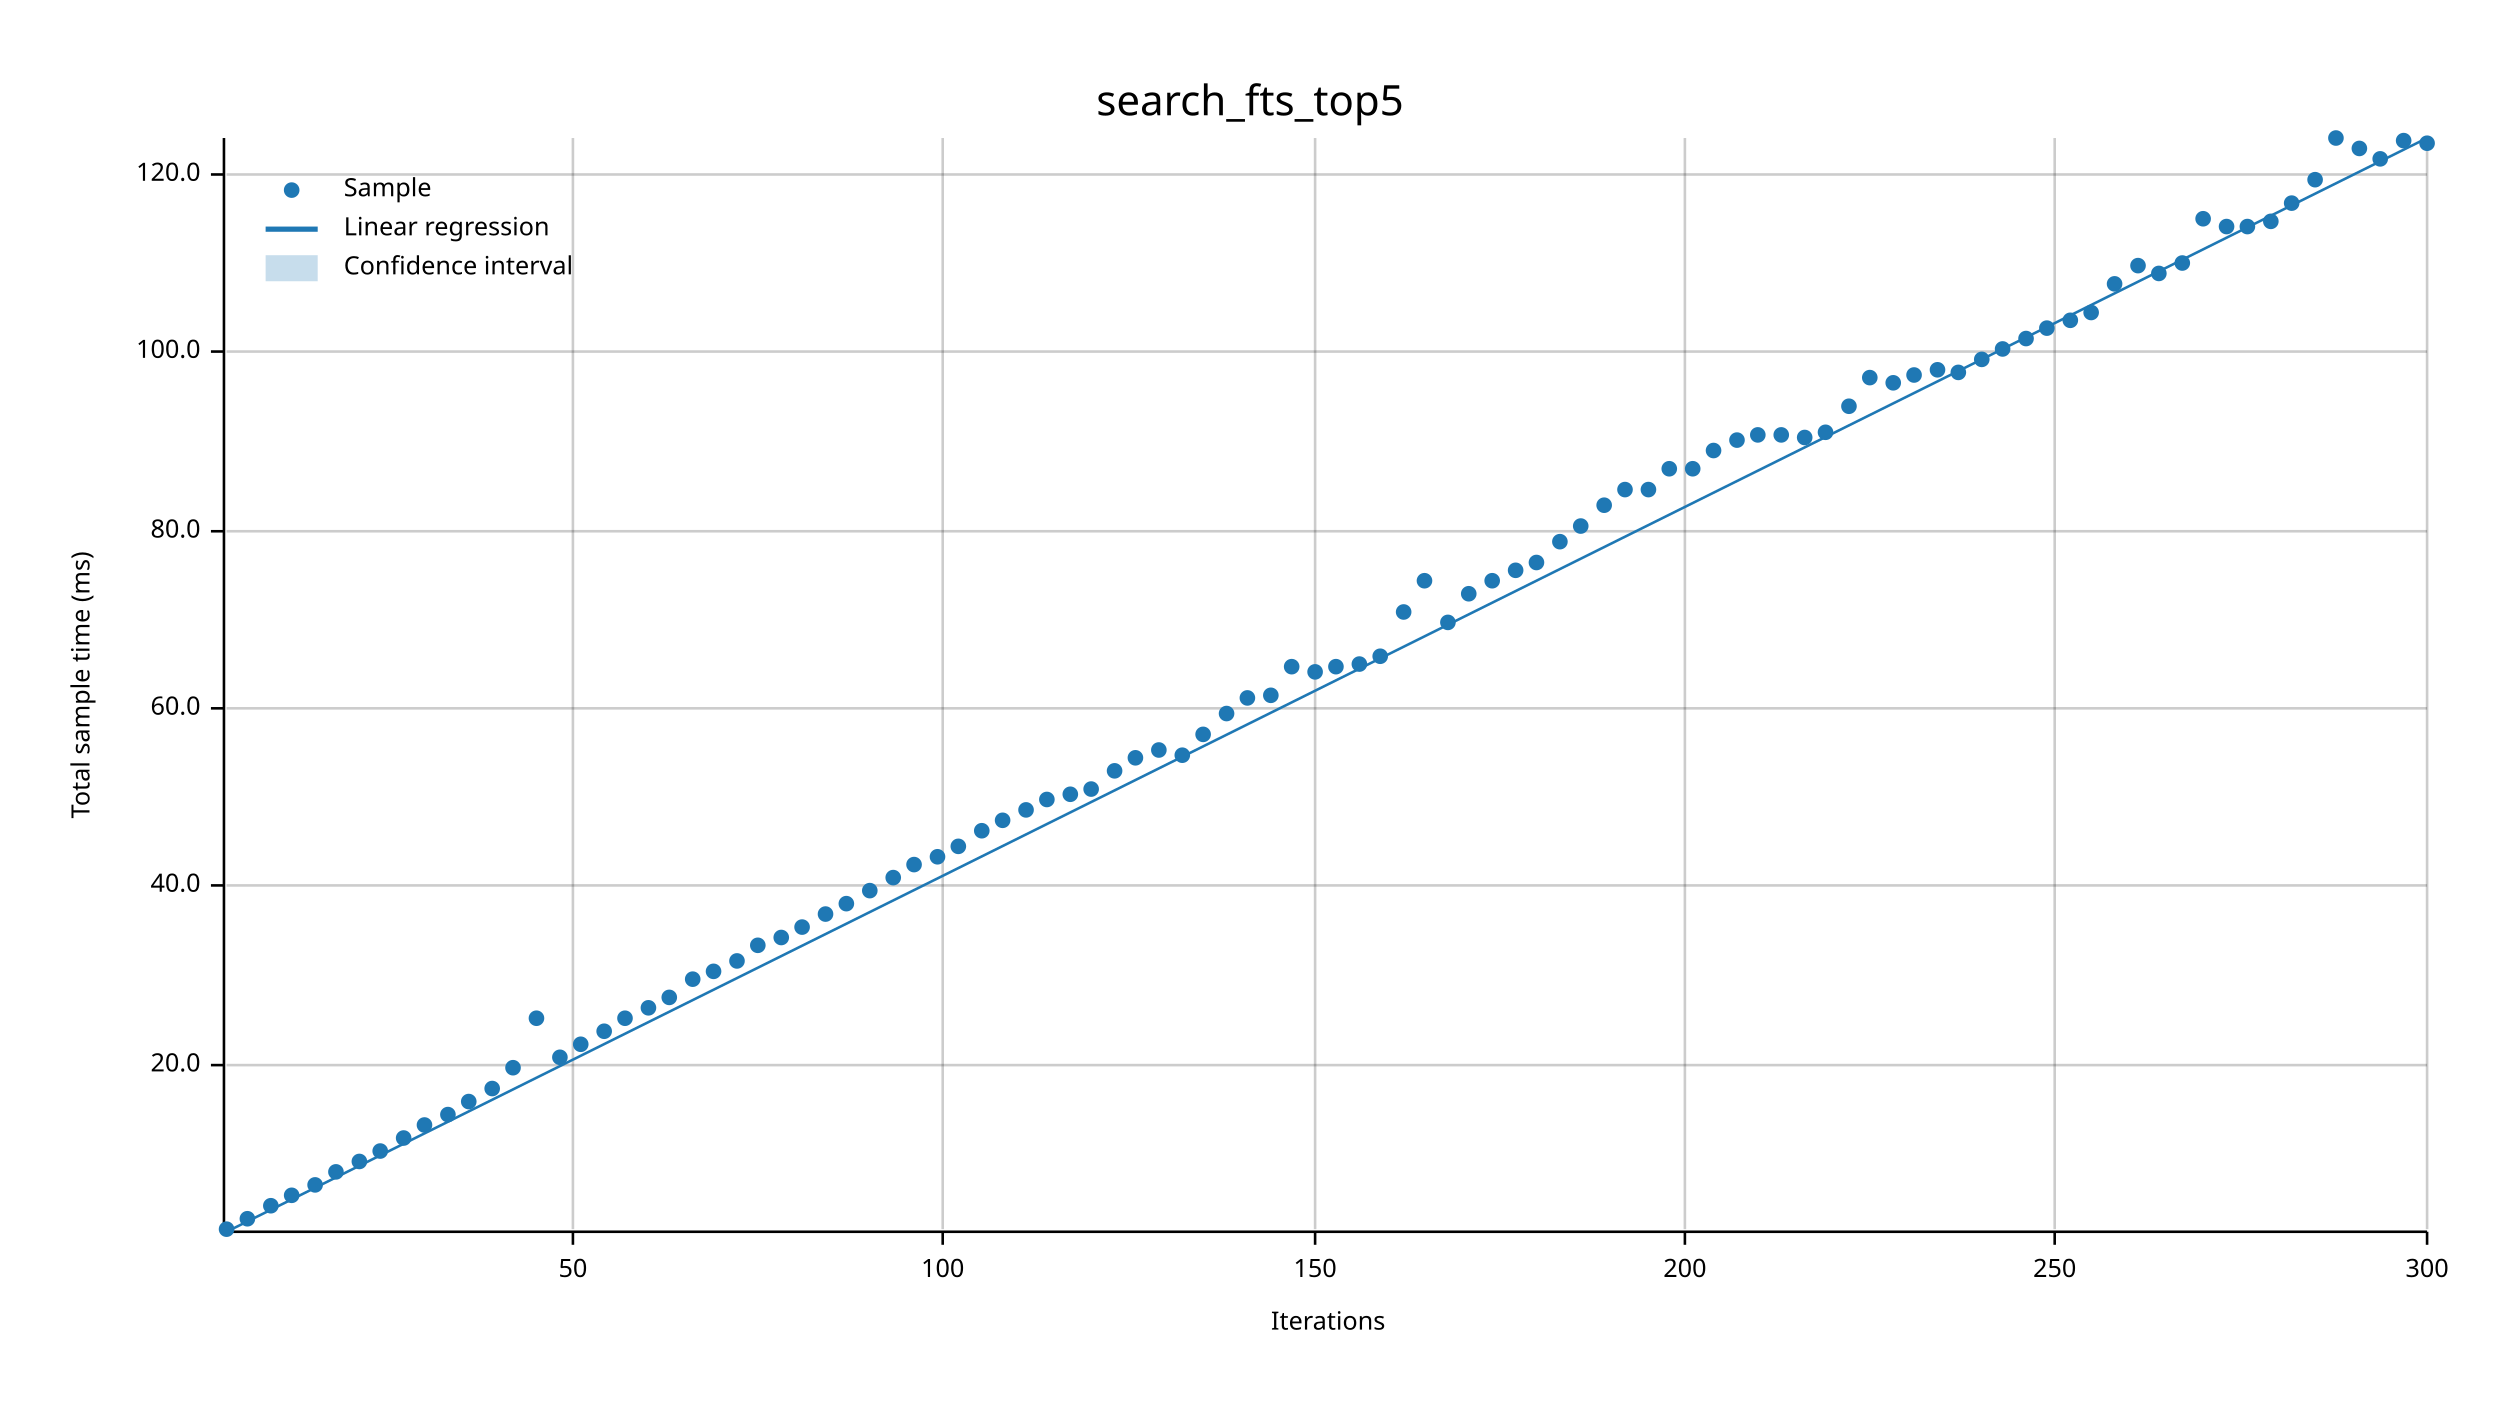
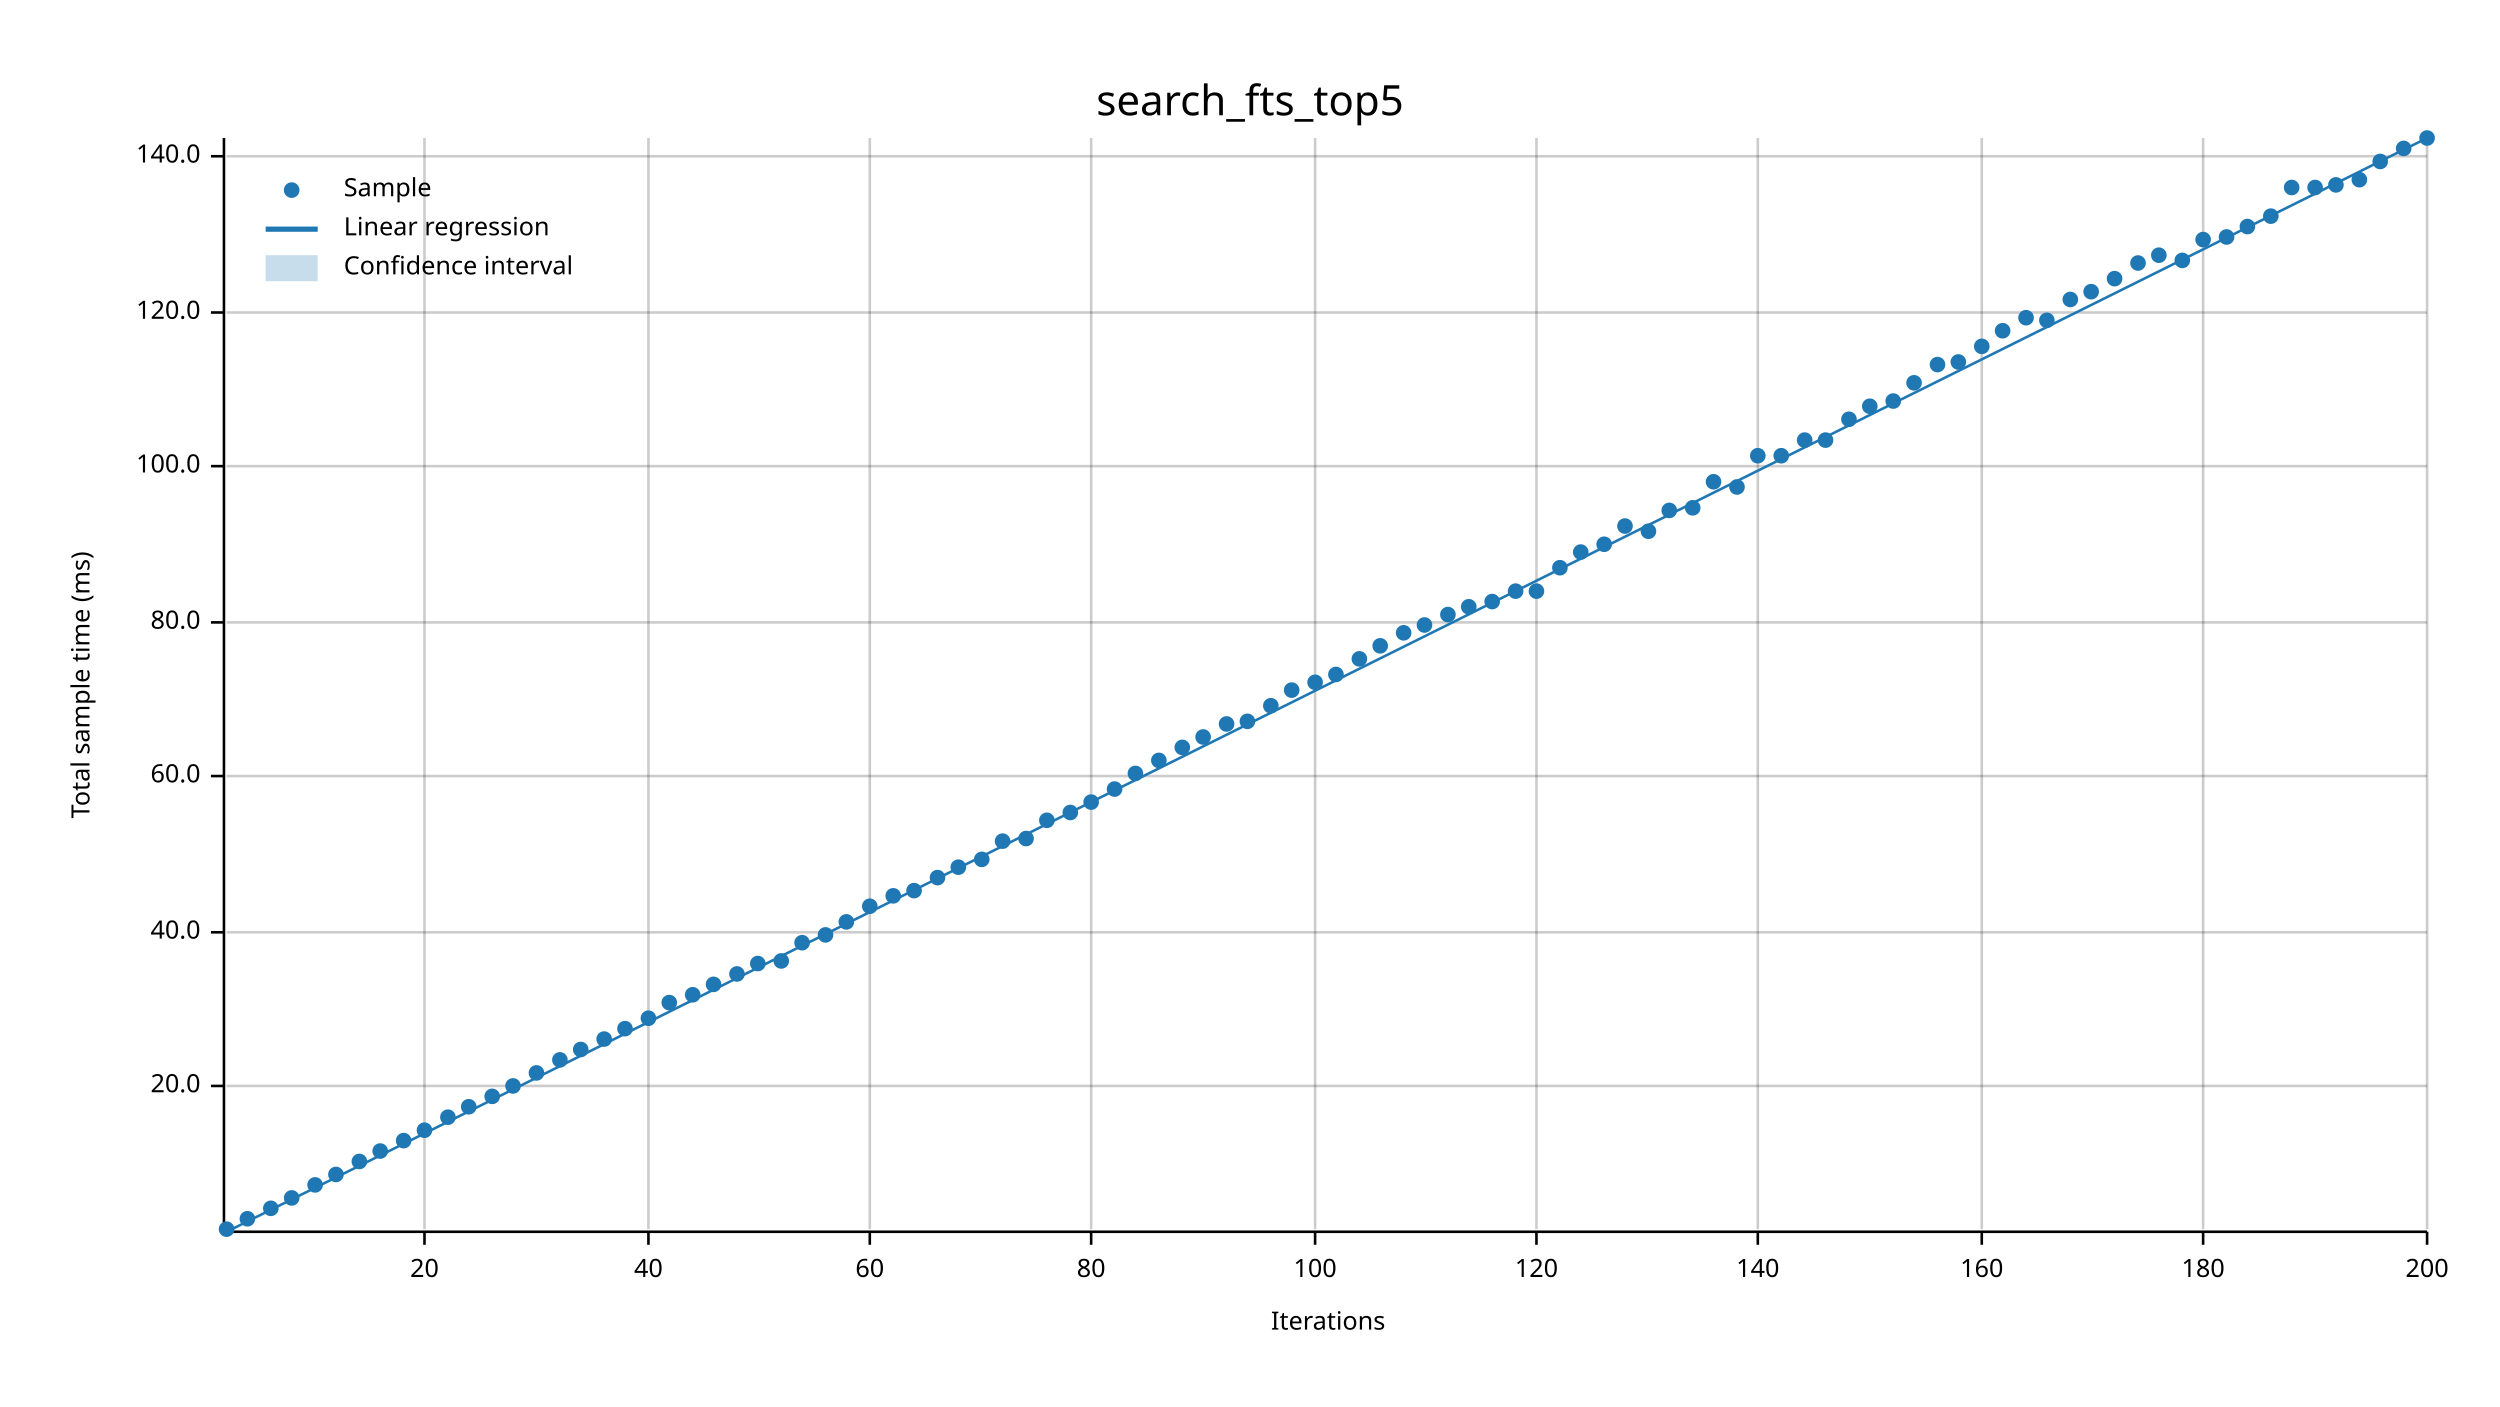
<svg xmlns="http://www.w3.org/2000/svg" width="960" height="540" viewBox="0 0 960 540">
  <text x="480" y="32" dy="0.76em" text-anchor="middle" font-family="sans-serif" font-size="16.129" opacity="1" fill="#000000">
search_fts_top5
</text>
  <text x="27" y="263" dy="0.76em" text-anchor="middle" font-family="sans-serif" font-size="9.677" opacity="1" fill="#000000" transform="rotate(270, 27, 263)">
Total sample time (ms)
</text>
  <text x="510" y="513" dy="-0.5ex" text-anchor="middle" font-family="sans-serif" font-size="9.677" opacity="1" fill="#000000">
Iterations
</text>
-   <line opacity="0.2" stroke="#000000" stroke-width="1" x1="220" y1="472" x2="220" y2="53" />
-   <line opacity="0.2" stroke="#000000" stroke-width="1" x1="362" y1="472" x2="362" y2="53" />
+   <line opacity="0.2" stroke="#000000" stroke-width="1" x1="163" y1="472" x2="163" y2="53" />
+   <line opacity="0.2" stroke="#000000" stroke-width="1" x1="249" y1="472" x2="249" y2="53" />
+   <line opacity="0.2" stroke="#000000" stroke-width="1" x1="334" y1="472" x2="334" y2="53" />
+   <line opacity="0.2" stroke="#000000" stroke-width="1" x1="419" y1="472" x2="419" y2="53" />
  <line opacity="0.2" stroke="#000000" stroke-width="1" x1="505" y1="472" x2="505" y2="53" />
-   <line opacity="0.2" stroke="#000000" stroke-width="1" x1="647" y1="472" x2="647" y2="53" />
-   <line opacity="0.2" stroke="#000000" stroke-width="1" x1="789" y1="472" x2="789" y2="53" />
+   <line opacity="0.2" stroke="#000000" stroke-width="1" x1="590" y1="472" x2="590" y2="53" />
+   <line opacity="0.2" stroke="#000000" stroke-width="1" x1="675" y1="472" x2="675" y2="53" />
+   <line opacity="0.2" stroke="#000000" stroke-width="1" x1="761" y1="472" x2="761" y2="53" />
+   <line opacity="0.2" stroke="#000000" stroke-width="1" x1="846" y1="472" x2="846" y2="53" />
  <line opacity="0.2" stroke="#000000" stroke-width="1" x1="932" y1="472" x2="932" y2="53" />
-   <line opacity="0.2" stroke="#000000" stroke-width="1" x1="87" y1="409" x2="932" y2="409" />
-   <line opacity="0.2" stroke="#000000" stroke-width="1" x1="87" y1="340" x2="932" y2="340" />
-   <line opacity="0.2" stroke="#000000" stroke-width="1" x1="87" y1="272" x2="932" y2="272" />
-   <line opacity="0.2" stroke="#000000" stroke-width="1" x1="87" y1="204" x2="932" y2="204" />
-   <line opacity="0.2" stroke="#000000" stroke-width="1" x1="87" y1="135" x2="932" y2="135" />
-   <line opacity="0.2" stroke="#000000" stroke-width="1" x1="87" y1="67" x2="932" y2="67" />
+   <line opacity="0.2" stroke="#000000" stroke-width="1" x1="87" y1="417" x2="932" y2="417" />
+   <line opacity="0.2" stroke="#000000" stroke-width="1" x1="87" y1="358" x2="932" y2="358" />
+   <line opacity="0.2" stroke="#000000" stroke-width="1" x1="87" y1="298" x2="932" y2="298" />
+   <line opacity="0.2" stroke="#000000" stroke-width="1" x1="87" y1="239" x2="932" y2="239" />
+   <line opacity="0.2" stroke="#000000" stroke-width="1" x1="87" y1="179" x2="932" y2="179" />
+   <line opacity="0.2" stroke="#000000" stroke-width="1" x1="87" y1="120" x2="932" y2="120" />
+   <line opacity="0.2" stroke="#000000" stroke-width="1" x1="87" y1="60" x2="932" y2="60" />
  <polyline fill="none" opacity="1" stroke="#000000" stroke-width="1" points="86,53 86,472 " />
-   <text x="77" y="409" dy="0.5ex" text-anchor="end" font-family="sans-serif" font-size="9.677" opacity="1" fill="#000000">
+   <text x="77" y="417" dy="0.5ex" text-anchor="end" font-family="sans-serif" font-size="9.677" opacity="1" fill="#000000">
20.0
</text>
-   <polyline fill="none" opacity="1" stroke="#000000" stroke-width="1" points="81,409 86,409 " />
-   <text x="77" y="340" dy="0.5ex" text-anchor="end" font-family="sans-serif" font-size="9.677" opacity="1" fill="#000000">
+   <polyline fill="none" opacity="1" stroke="#000000" stroke-width="1" points="81,417 86,417 " />
+   <text x="77" y="358" dy="0.5ex" text-anchor="end" font-family="sans-serif" font-size="9.677" opacity="1" fill="#000000">
40.0
</text>
-   <polyline fill="none" opacity="1" stroke="#000000" stroke-width="1" points="81,340 86,340 " />
-   <text x="77" y="272" dy="0.5ex" text-anchor="end" font-family="sans-serif" font-size="9.677" opacity="1" fill="#000000">
+   <polyline fill="none" opacity="1" stroke="#000000" stroke-width="1" points="81,358 86,358 " />
+   <text x="77" y="298" dy="0.5ex" text-anchor="end" font-family="sans-serif" font-size="9.677" opacity="1" fill="#000000">
60.0
</text>
-   <polyline fill="none" opacity="1" stroke="#000000" stroke-width="1" points="81,272 86,272 " />
-   <text x="77" y="204" dy="0.5ex" text-anchor="end" font-family="sans-serif" font-size="9.677" opacity="1" fill="#000000">
+   <polyline fill="none" opacity="1" stroke="#000000" stroke-width="1" points="81,298 86,298 " />
+   <text x="77" y="239" dy="0.5ex" text-anchor="end" font-family="sans-serif" font-size="9.677" opacity="1" fill="#000000">
80.0
</text>
-   <polyline fill="none" opacity="1" stroke="#000000" stroke-width="1" points="81,204 86,204 " />
-   <text x="77" y="135" dy="0.5ex" text-anchor="end" font-family="sans-serif" font-size="9.677" opacity="1" fill="#000000">
+   <polyline fill="none" opacity="1" stroke="#000000" stroke-width="1" points="81,239 86,239 " />
+   <text x="77" y="179" dy="0.5ex" text-anchor="end" font-family="sans-serif" font-size="9.677" opacity="1" fill="#000000">
100.0
</text>
-   <polyline fill="none" opacity="1" stroke="#000000" stroke-width="1" points="81,135 86,135 " />
-   <text x="77" y="67" dy="0.5ex" text-anchor="end" font-family="sans-serif" font-size="9.677" opacity="1" fill="#000000">
+   <polyline fill="none" opacity="1" stroke="#000000" stroke-width="1" points="81,179 86,179 " />
+   <text x="77" y="120" dy="0.5ex" text-anchor="end" font-family="sans-serif" font-size="9.677" opacity="1" fill="#000000">
120.0
</text>
-   <polyline fill="none" opacity="1" stroke="#000000" stroke-width="1" points="81,67 86,67 " />
+   <polyline fill="none" opacity="1" stroke="#000000" stroke-width="1" points="81,120 86,120 " />
+   <text x="77" y="60" dy="0.5ex" text-anchor="end" font-family="sans-serif" font-size="9.677" opacity="1" fill="#000000">
+ 140.0
+ </text>
+   <polyline fill="none" opacity="1" stroke="#000000" stroke-width="1" points="81,60 86,60 " />
  <polyline fill="none" opacity="1" stroke="#000000" stroke-width="1" points="87,473 932,473 " />
-   <text x="220" y="483" dy="0.76em" text-anchor="middle" font-family="sans-serif" font-size="9.677" opacity="1" fill="#000000">
- 50
- </text>
-   <polyline fill="none" opacity="1" stroke="#000000" stroke-width="1" points="220,473 220,478 " />
-   <text x="362" y="483" dy="0.76em" text-anchor="middle" font-family="sans-serif" font-size="9.677" opacity="1" fill="#000000">
+   <text x="163" y="483" dy="0.76em" text-anchor="middle" font-family="sans-serif" font-size="9.677" opacity="1" fill="#000000">
+ 20
+ </text>
+   <polyline fill="none" opacity="1" stroke="#000000" stroke-width="1" points="163,473 163,478 " />
+   <text x="249" y="483" dy="0.76em" text-anchor="middle" font-family="sans-serif" font-size="9.677" opacity="1" fill="#000000">
+ 40
+ </text>
+   <polyline fill="none" opacity="1" stroke="#000000" stroke-width="1" points="249,473 249,478 " />
+   <text x="334" y="483" dy="0.76em" text-anchor="middle" font-family="sans-serif" font-size="9.677" opacity="1" fill="#000000">
+ 60
+ </text>
+   <polyline fill="none" opacity="1" stroke="#000000" stroke-width="1" points="334,473 334,478 " />
+   <text x="419" y="483" dy="0.76em" text-anchor="middle" font-family="sans-serif" font-size="9.677" opacity="1" fill="#000000">
+ 80
+ </text>
+   <polyline fill="none" opacity="1" stroke="#000000" stroke-width="1" points="419,473 419,478 " />
+   <text x="505" y="483" dy="0.76em" text-anchor="middle" font-family="sans-serif" font-size="9.677" opacity="1" fill="#000000">
100
</text>
-   <polyline fill="none" opacity="1" stroke="#000000" stroke-width="1" points="362,473 362,478 " />
-   <text x="505" y="483" dy="0.76em" text-anchor="middle" font-family="sans-serif" font-size="9.677" opacity="1" fill="#000000">
- 150
- </text>
  <polyline fill="none" opacity="1" stroke="#000000" stroke-width="1" points="505,473 505,478 " />
-   <text x="647" y="483" dy="0.76em" text-anchor="middle" font-family="sans-serif" font-size="9.677" opacity="1" fill="#000000">
+   <text x="590" y="483" dy="0.76em" text-anchor="middle" font-family="sans-serif" font-size="9.677" opacity="1" fill="#000000">
+ 120
+ </text>
+   <polyline fill="none" opacity="1" stroke="#000000" stroke-width="1" points="590,473 590,478 " />
+   <text x="675" y="483" dy="0.76em" text-anchor="middle" font-family="sans-serif" font-size="9.677" opacity="1" fill="#000000">
+ 140
+ </text>
+   <polyline fill="none" opacity="1" stroke="#000000" stroke-width="1" points="675,473 675,478 " />
+   <text x="761" y="483" dy="0.76em" text-anchor="middle" font-family="sans-serif" font-size="9.677" opacity="1" fill="#000000">
+ 160
+ </text>
+   <polyline fill="none" opacity="1" stroke="#000000" stroke-width="1" points="761,473 761,478 " />
+   <text x="846" y="483" dy="0.76em" text-anchor="middle" font-family="sans-serif" font-size="9.677" opacity="1" fill="#000000">
+ 180
+ </text>
+   <polyline fill="none" opacity="1" stroke="#000000" stroke-width="1" points="846,473 846,478 " />
+   <text x="932" y="483" dy="0.76em" text-anchor="middle" font-family="sans-serif" font-size="9.677" opacity="1" fill="#000000">
200
- </text>
-   <polyline fill="none" opacity="1" stroke="#000000" stroke-width="1" points="647,473 647,478 " />
-   <text x="789" y="483" dy="0.76em" text-anchor="middle" font-family="sans-serif" font-size="9.677" opacity="1" fill="#000000">
- 250
- </text>
-   <polyline fill="none" opacity="1" stroke="#000000" stroke-width="1" points="789,473 789,478 " />
-   <text x="932" y="483" dy="0.76em" text-anchor="middle" font-family="sans-serif" font-size="9.677" opacity="1" fill="#000000">
- 300
</text>
  <polyline fill="none" opacity="1" stroke="#000000" stroke-width="1" points="932,473 932,478 " />
  <circle cx="87" cy="472" r="3" opacity="1" fill="#1F78B4" stroke="none" stroke-width="1" />
  <circle cx="95" cy="468" r="3" opacity="1" fill="#1F78B4" stroke="none" stroke-width="1" />
-   <circle cx="104" cy="463" r="3" opacity="1" fill="#1F78B4" stroke="none" stroke-width="1" />
-   <circle cx="112" cy="459" r="3" opacity="1" fill="#1F78B4" stroke="none" stroke-width="1" />
+   <circle cx="104" cy="464" r="3" opacity="1" fill="#1F78B4" stroke="none" stroke-width="1" />
+   <circle cx="112" cy="460" r="3" opacity="1" fill="#1F78B4" stroke="none" stroke-width="1" />
  <circle cx="121" cy="455" r="3" opacity="1" fill="#1F78B4" stroke="none" stroke-width="1" />
-   <circle cx="129" cy="450" r="3" opacity="1" fill="#1F78B4" stroke="none" stroke-width="1" />
+   <circle cx="129" cy="451" r="3" opacity="1" fill="#1F78B4" stroke="none" stroke-width="1" />
  <circle cx="138" cy="446" r="3" opacity="1" fill="#1F78B4" stroke="none" stroke-width="1" />
  <circle cx="146" cy="442" r="3" opacity="1" fill="#1F78B4" stroke="none" stroke-width="1" />
-   <circle cx="155" cy="437" r="3" opacity="1" fill="#1F78B4" stroke="none" stroke-width="1" />
-   <circle cx="163" cy="432" r="3" opacity="1" fill="#1F78B4" stroke="none" stroke-width="1" />
-   <circle cx="172" cy="428" r="3" opacity="1" fill="#1F78B4" stroke="none" stroke-width="1" />
-   <circle cx="180" cy="423" r="3" opacity="1" fill="#1F78B4" stroke="none" stroke-width="1" />
-   <circle cx="189" cy="418" r="3" opacity="1" fill="#1F78B4" stroke="none" stroke-width="1" />
-   <circle cx="197" cy="410" r="3" opacity="1" fill="#1F78B4" stroke="none" stroke-width="1" />
-   <circle cx="206" cy="391" r="3" opacity="1" fill="#1F78B4" stroke="none" stroke-width="1" />
-   <circle cx="215" cy="406" r="3" opacity="1" fill="#1F78B4" stroke="none" stroke-width="1" />
-   <circle cx="223" cy="401" r="3" opacity="1" fill="#1F78B4" stroke="none" stroke-width="1" />
-   <circle cx="232" cy="396" r="3" opacity="1" fill="#1F78B4" stroke="none" stroke-width="1" />
-   <circle cx="240" cy="391" r="3" opacity="1" fill="#1F78B4" stroke="none" stroke-width="1" />
-   <circle cx="249" cy="387" r="3" opacity="1" fill="#1F78B4" stroke="none" stroke-width="1" />
-   <circle cx="257" cy="383" r="3" opacity="1" fill="#1F78B4" stroke="none" stroke-width="1" />
-   <circle cx="266" cy="376" r="3" opacity="1" fill="#1F78B4" stroke="none" stroke-width="1" />
-   <circle cx="274" cy="373" r="3" opacity="1" fill="#1F78B4" stroke="none" stroke-width="1" />
-   <circle cx="283" cy="369" r="3" opacity="1" fill="#1F78B4" stroke="none" stroke-width="1" />
-   <circle cx="291" cy="363" r="3" opacity="1" fill="#1F78B4" stroke="none" stroke-width="1" />
-   <circle cx="300" cy="360" r="3" opacity="1" fill="#1F78B4" stroke="none" stroke-width="1" />
-   <circle cx="308" cy="356" r="3" opacity="1" fill="#1F78B4" stroke="none" stroke-width="1" />
-   <circle cx="317" cy="351" r="3" opacity="1" fill="#1F78B4" stroke="none" stroke-width="1" />
-   <circle cx="325" cy="347" r="3" opacity="1" fill="#1F78B4" stroke="none" stroke-width="1" />
-   <circle cx="334" cy="342" r="3" opacity="1" fill="#1F78B4" stroke="none" stroke-width="1" />
-   <circle cx="343" cy="337" r="3" opacity="1" fill="#1F78B4" stroke="none" stroke-width="1" />
-   <circle cx="351" cy="332" r="3" opacity="1" fill="#1F78B4" stroke="none" stroke-width="1" />
-   <circle cx="360" cy="329" r="3" opacity="1" fill="#1F78B4" stroke="none" stroke-width="1" />
-   <circle cx="368" cy="325" r="3" opacity="1" fill="#1F78B4" stroke="none" stroke-width="1" />
-   <circle cx="377" cy="319" r="3" opacity="1" fill="#1F78B4" stroke="none" stroke-width="1" />
-   <circle cx="385" cy="315" r="3" opacity="1" fill="#1F78B4" stroke="none" stroke-width="1" />
-   <circle cx="394" cy="311" r="3" opacity="1" fill="#1F78B4" stroke="none" stroke-width="1" />
-   <circle cx="402" cy="307" r="3" opacity="1" fill="#1F78B4" stroke="none" stroke-width="1" />
-   <circle cx="411" cy="305" r="3" opacity="1" fill="#1F78B4" stroke="none" stroke-width="1" />
-   <circle cx="419" cy="303" r="3" opacity="1" fill="#1F78B4" stroke="none" stroke-width="1" />
-   <circle cx="428" cy="296" r="3" opacity="1" fill="#1F78B4" stroke="none" stroke-width="1" />
-   <circle cx="436" cy="291" r="3" opacity="1" fill="#1F78B4" stroke="none" stroke-width="1" />
-   <circle cx="445" cy="288" r="3" opacity="1" fill="#1F78B4" stroke="none" stroke-width="1" />
-   <circle cx="454" cy="290" r="3" opacity="1" fill="#1F78B4" stroke="none" stroke-width="1" />
-   <circle cx="462" cy="282" r="3" opacity="1" fill="#1F78B4" stroke="none" stroke-width="1" />
-   <circle cx="471" cy="274" r="3" opacity="1" fill="#1F78B4" stroke="none" stroke-width="1" />
-   <circle cx="479" cy="268" r="3" opacity="1" fill="#1F78B4" stroke="none" stroke-width="1" />
-   <circle cx="488" cy="267" r="3" opacity="1" fill="#1F78B4" stroke="none" stroke-width="1" />
-   <circle cx="496" cy="256" r="3" opacity="1" fill="#1F78B4" stroke="none" stroke-width="1" />
-   <circle cx="505" cy="258" r="3" opacity="1" fill="#1F78B4" stroke="none" stroke-width="1" />
-   <circle cx="513" cy="256" r="3" opacity="1" fill="#1F78B4" stroke="none" stroke-width="1" />
-   <circle cx="522" cy="255" r="3" opacity="1" fill="#1F78B4" stroke="none" stroke-width="1" />
-   <circle cx="530" cy="252" r="3" opacity="1" fill="#1F78B4" stroke="none" stroke-width="1" />
-   <circle cx="539" cy="235" r="3" opacity="1" fill="#1F78B4" stroke="none" stroke-width="1" />
-   <circle cx="547" cy="223" r="3" opacity="1" fill="#1F78B4" stroke="none" stroke-width="1" />
-   <circle cx="556" cy="239" r="3" opacity="1" fill="#1F78B4" stroke="none" stroke-width="1" />
-   <circle cx="564" cy="228" r="3" opacity="1" fill="#1F78B4" stroke="none" stroke-width="1" />
-   <circle cx="573" cy="223" r="3" opacity="1" fill="#1F78B4" stroke="none" stroke-width="1" />
-   <circle cx="582" cy="219" r="3" opacity="1" fill="#1F78B4" stroke="none" stroke-width="1" />
-   <circle cx="590" cy="216" r="3" opacity="1" fill="#1F78B4" stroke="none" stroke-width="1" />
-   <circle cx="599" cy="208" r="3" opacity="1" fill="#1F78B4" stroke="none" stroke-width="1" />
-   <circle cx="607" cy="202" r="3" opacity="1" fill="#1F78B4" stroke="none" stroke-width="1" />
-   <circle cx="616" cy="194" r="3" opacity="1" fill="#1F78B4" stroke="none" stroke-width="1" />
-   <circle cx="624" cy="188" r="3" opacity="1" fill="#1F78B4" stroke="none" stroke-width="1" />
-   <circle cx="633" cy="188" r="3" opacity="1" fill="#1F78B4" stroke="none" stroke-width="1" />
-   <circle cx="641" cy="180" r="3" opacity="1" fill="#1F78B4" stroke="none" stroke-width="1" />
-   <circle cx="650" cy="180" r="3" opacity="1" fill="#1F78B4" stroke="none" stroke-width="1" />
-   <circle cx="658" cy="173" r="3" opacity="1" fill="#1F78B4" stroke="none" stroke-width="1" />
-   <circle cx="667" cy="169" r="3" opacity="1" fill="#1F78B4" stroke="none" stroke-width="1" />
-   <circle cx="675" cy="167" r="3" opacity="1" fill="#1F78B4" stroke="none" stroke-width="1" />
-   <circle cx="684" cy="167" r="3" opacity="1" fill="#1F78B4" stroke="none" stroke-width="1" />
-   <circle cx="693" cy="168" r="3" opacity="1" fill="#1F78B4" stroke="none" stroke-width="1" />
-   <circle cx="701" cy="166" r="3" opacity="1" fill="#1F78B4" stroke="none" stroke-width="1" />
-   <circle cx="710" cy="156" r="3" opacity="1" fill="#1F78B4" stroke="none" stroke-width="1" />
-   <circle cx="718" cy="145" r="3" opacity="1" fill="#1F78B4" stroke="none" stroke-width="1" />
-   <circle cx="727" cy="147" r="3" opacity="1" fill="#1F78B4" stroke="none" stroke-width="1" />
-   <circle cx="735" cy="144" r="3" opacity="1" fill="#1F78B4" stroke="none" stroke-width="1" />
-   <circle cx="744" cy="142" r="3" opacity="1" fill="#1F78B4" stroke="none" stroke-width="1" />
-   <circle cx="752" cy="143" r="3" opacity="1" fill="#1F78B4" stroke="none" stroke-width="1" />
-   <circle cx="761" cy="138" r="3" opacity="1" fill="#1F78B4" stroke="none" stroke-width="1" />
-   <circle cx="769" cy="134" r="3" opacity="1" fill="#1F78B4" stroke="none" stroke-width="1" />
-   <circle cx="778" cy="130" r="3" opacity="1" fill="#1F78B4" stroke="none" stroke-width="1" />
-   <circle cx="786" cy="126" r="3" opacity="1" fill="#1F78B4" stroke="none" stroke-width="1" />
-   <circle cx="795" cy="123" r="3" opacity="1" fill="#1F78B4" stroke="none" stroke-width="1" />
-   <circle cx="803" cy="120" r="3" opacity="1" fill="#1F78B4" stroke="none" stroke-width="1" />
-   <circle cx="812" cy="109" r="3" opacity="1" fill="#1F78B4" stroke="none" stroke-width="1" />
-   <circle cx="821" cy="102" r="3" opacity="1" fill="#1F78B4" stroke="none" stroke-width="1" />
-   <circle cx="829" cy="105" r="3" opacity="1" fill="#1F78B4" stroke="none" stroke-width="1" />
-   <circle cx="838" cy="101" r="3" opacity="1" fill="#1F78B4" stroke="none" stroke-width="1" />
-   <circle cx="846" cy="84" r="3" opacity="1" fill="#1F78B4" stroke="none" stroke-width="1" />
-   <circle cx="855" cy="87" r="3" opacity="1" fill="#1F78B4" stroke="none" stroke-width="1" />
+   <circle cx="155" cy="438" r="3" opacity="1" fill="#1F78B4" stroke="none" stroke-width="1" />
+   <circle cx="163" cy="434" r="3" opacity="1" fill="#1F78B4" stroke="none" stroke-width="1" />
+   <circle cx="172" cy="429" r="3" opacity="1" fill="#1F78B4" stroke="none" stroke-width="1" />
+   <circle cx="180" cy="425" r="3" opacity="1" fill="#1F78B4" stroke="none" stroke-width="1" />
+   <circle cx="189" cy="421" r="3" opacity="1" fill="#1F78B4" stroke="none" stroke-width="1" />
+   <circle cx="197" cy="417" r="3" opacity="1" fill="#1F78B4" stroke="none" stroke-width="1" />
+   <circle cx="206" cy="412" r="3" opacity="1" fill="#1F78B4" stroke="none" stroke-width="1" />
+   <circle cx="215" cy="407" r="3" opacity="1" fill="#1F78B4" stroke="none" stroke-width="1" />
+   <circle cx="223" cy="403" r="3" opacity="1" fill="#1F78B4" stroke="none" stroke-width="1" />
+   <circle cx="232" cy="399" r="3" opacity="1" fill="#1F78B4" stroke="none" stroke-width="1" />
+   <circle cx="240" cy="395" r="3" opacity="1" fill="#1F78B4" stroke="none" stroke-width="1" />
+   <circle cx="249" cy="391" r="3" opacity="1" fill="#1F78B4" stroke="none" stroke-width="1" />
+   <circle cx="257" cy="385" r="3" opacity="1" fill="#1F78B4" stroke="none" stroke-width="1" />
+   <circle cx="266" cy="382" r="3" opacity="1" fill="#1F78B4" stroke="none" stroke-width="1" />
+   <circle cx="274" cy="378" r="3" opacity="1" fill="#1F78B4" stroke="none" stroke-width="1" />
+   <circle cx="283" cy="374" r="3" opacity="1" fill="#1F78B4" stroke="none" stroke-width="1" />
+   <circle cx="291" cy="370" r="3" opacity="1" fill="#1F78B4" stroke="none" stroke-width="1" />
+   <circle cx="300" cy="369" r="3" opacity="1" fill="#1F78B4" stroke="none" stroke-width="1" />
+   <circle cx="308" cy="362" r="3" opacity="1" fill="#1F78B4" stroke="none" stroke-width="1" />
+   <circle cx="317" cy="359" r="3" opacity="1" fill="#1F78B4" stroke="none" stroke-width="1" />
+   <circle cx="325" cy="354" r="3" opacity="1" fill="#1F78B4" stroke="none" stroke-width="1" />
+   <circle cx="334" cy="348" r="3" opacity="1" fill="#1F78B4" stroke="none" stroke-width="1" />
+   <circle cx="343" cy="344" r="3" opacity="1" fill="#1F78B4" stroke="none" stroke-width="1" />
+   <circle cx="351" cy="342" r="3" opacity="1" fill="#1F78B4" stroke="none" stroke-width="1" />
+   <circle cx="360" cy="337" r="3" opacity="1" fill="#1F78B4" stroke="none" stroke-width="1" />
+   <circle cx="368" cy="333" r="3" opacity="1" fill="#1F78B4" stroke="none" stroke-width="1" />
+   <circle cx="377" cy="330" r="3" opacity="1" fill="#1F78B4" stroke="none" stroke-width="1" />
+   <circle cx="385" cy="323" r="3" opacity="1" fill="#1F78B4" stroke="none" stroke-width="1" />
+   <circle cx="394" cy="322" r="3" opacity="1" fill="#1F78B4" stroke="none" stroke-width="1" />
+   <circle cx="402" cy="315" r="3" opacity="1" fill="#1F78B4" stroke="none" stroke-width="1" />
+   <circle cx="411" cy="312" r="3" opacity="1" fill="#1F78B4" stroke="none" stroke-width="1" />
+   <circle cx="419" cy="308" r="3" opacity="1" fill="#1F78B4" stroke="none" stroke-width="1" />
+   <circle cx="428" cy="303" r="3" opacity="1" fill="#1F78B4" stroke="none" stroke-width="1" />
+   <circle cx="436" cy="297" r="3" opacity="1" fill="#1F78B4" stroke="none" stroke-width="1" />
+   <circle cx="445" cy="292" r="3" opacity="1" fill="#1F78B4" stroke="none" stroke-width="1" />
+   <circle cx="454" cy="287" r="3" opacity="1" fill="#1F78B4" stroke="none" stroke-width="1" />
+   <circle cx="462" cy="283" r="3" opacity="1" fill="#1F78B4" stroke="none" stroke-width="1" />
+   <circle cx="471" cy="278" r="3" opacity="1" fill="#1F78B4" stroke="none" stroke-width="1" />
+   <circle cx="479" cy="277" r="3" opacity="1" fill="#1F78B4" stroke="none" stroke-width="1" />
+   <circle cx="488" cy="271" r="3" opacity="1" fill="#1F78B4" stroke="none" stroke-width="1" />
+   <circle cx="496" cy="265" r="3" opacity="1" fill="#1F78B4" stroke="none" stroke-width="1" />
+   <circle cx="505" cy="262" r="3" opacity="1" fill="#1F78B4" stroke="none" stroke-width="1" />
+   <circle cx="513" cy="259" r="3" opacity="1" fill="#1F78B4" stroke="none" stroke-width="1" />
+   <circle cx="522" cy="253" r="3" opacity="1" fill="#1F78B4" stroke="none" stroke-width="1" />
+   <circle cx="530" cy="248" r="3" opacity="1" fill="#1F78B4" stroke="none" stroke-width="1" />
+   <circle cx="539" cy="243" r="3" opacity="1" fill="#1F78B4" stroke="none" stroke-width="1" />
+   <circle cx="547" cy="240" r="3" opacity="1" fill="#1F78B4" stroke="none" stroke-width="1" />
+   <circle cx="556" cy="236" r="3" opacity="1" fill="#1F78B4" stroke="none" stroke-width="1" />
+   <circle cx="564" cy="233" r="3" opacity="1" fill="#1F78B4" stroke="none" stroke-width="1" />
+   <circle cx="573" cy="231" r="3" opacity="1" fill="#1F78B4" stroke="none" stroke-width="1" />
+   <circle cx="582" cy="227" r="3" opacity="1" fill="#1F78B4" stroke="none" stroke-width="1" />
+   <circle cx="590" cy="227" r="3" opacity="1" fill="#1F78B4" stroke="none" stroke-width="1" />
+   <circle cx="599" cy="218" r="3" opacity="1" fill="#1F78B4" stroke="none" stroke-width="1" />
+   <circle cx="607" cy="212" r="3" opacity="1" fill="#1F78B4" stroke="none" stroke-width="1" />
+   <circle cx="616" cy="209" r="3" opacity="1" fill="#1F78B4" stroke="none" stroke-width="1" />
+   <circle cx="624" cy="202" r="3" opacity="1" fill="#1F78B4" stroke="none" stroke-width="1" />
+   <circle cx="633" cy="204" r="3" opacity="1" fill="#1F78B4" stroke="none" stroke-width="1" />
+   <circle cx="641" cy="196" r="3" opacity="1" fill="#1F78B4" stroke="none" stroke-width="1" />
+   <circle cx="650" cy="195" r="3" opacity="1" fill="#1F78B4" stroke="none" stroke-width="1" />
+   <circle cx="658" cy="185" r="3" opacity="1" fill="#1F78B4" stroke="none" stroke-width="1" />
+   <circle cx="667" cy="187" r="3" opacity="1" fill="#1F78B4" stroke="none" stroke-width="1" />
+   <circle cx="675" cy="175" r="3" opacity="1" fill="#1F78B4" stroke="none" stroke-width="1" />
+   <circle cx="684" cy="175" r="3" opacity="1" fill="#1F78B4" stroke="none" stroke-width="1" />
+   <circle cx="693" cy="169" r="3" opacity="1" fill="#1F78B4" stroke="none" stroke-width="1" />
+   <circle cx="701" cy="169" r="3" opacity="1" fill="#1F78B4" stroke="none" stroke-width="1" />
+   <circle cx="710" cy="161" r="3" opacity="1" fill="#1F78B4" stroke="none" stroke-width="1" />
+   <circle cx="718" cy="156" r="3" opacity="1" fill="#1F78B4" stroke="none" stroke-width="1" />
+   <circle cx="727" cy="154" r="3" opacity="1" fill="#1F78B4" stroke="none" stroke-width="1" />
+   <circle cx="735" cy="147" r="3" opacity="1" fill="#1F78B4" stroke="none" stroke-width="1" />
+   <circle cx="744" cy="140" r="3" opacity="1" fill="#1F78B4" stroke="none" stroke-width="1" />
+   <circle cx="752" cy="139" r="3" opacity="1" fill="#1F78B4" stroke="none" stroke-width="1" />
+   <circle cx="761" cy="133" r="3" opacity="1" fill="#1F78B4" stroke="none" stroke-width="1" />
+   <circle cx="769" cy="127" r="3" opacity="1" fill="#1F78B4" stroke="none" stroke-width="1" />
+   <circle cx="778" cy="122" r="3" opacity="1" fill="#1F78B4" stroke="none" stroke-width="1" />
+   <circle cx="786" cy="123" r="3" opacity="1" fill="#1F78B4" stroke="none" stroke-width="1" />
+   <circle cx="795" cy="115" r="3" opacity="1" fill="#1F78B4" stroke="none" stroke-width="1" />
+   <circle cx="803" cy="112" r="3" opacity="1" fill="#1F78B4" stroke="none" stroke-width="1" />
+   <circle cx="812" cy="107" r="3" opacity="1" fill="#1F78B4" stroke="none" stroke-width="1" />
+   <circle cx="821" cy="101" r="3" opacity="1" fill="#1F78B4" stroke="none" stroke-width="1" />
+   <circle cx="829" cy="98" r="3" opacity="1" fill="#1F78B4" stroke="none" stroke-width="1" />
+   <circle cx="838" cy="100" r="3" opacity="1" fill="#1F78B4" stroke="none" stroke-width="1" />
+   <circle cx="846" cy="92" r="3" opacity="1" fill="#1F78B4" stroke="none" stroke-width="1" />
+   <circle cx="855" cy="91" r="3" opacity="1" fill="#1F78B4" stroke="none" stroke-width="1" />
  <circle cx="863" cy="87" r="3" opacity="1" fill="#1F78B4" stroke="none" stroke-width="1" />
-   <circle cx="872" cy="85" r="3" opacity="1" fill="#1F78B4" stroke="none" stroke-width="1" />
-   <circle cx="880" cy="78" r="3" opacity="1" fill="#1F78B4" stroke="none" stroke-width="1" />
-   <circle cx="889" cy="69" r="3" opacity="1" fill="#1F78B4" stroke="none" stroke-width="1" />
-   <circle cx="897" cy="53" r="3" opacity="1" fill="#1F78B4" stroke="none" stroke-width="1" />
-   <circle cx="906" cy="57" r="3" opacity="1" fill="#1F78B4" stroke="none" stroke-width="1" />
-   <circle cx="914" cy="61" r="3" opacity="1" fill="#1F78B4" stroke="none" stroke-width="1" />
-   <circle cx="923" cy="54" r="3" opacity="1" fill="#1F78B4" stroke="none" stroke-width="1" />
-   <circle cx="932" cy="55" r="3" opacity="1" fill="#1F78B4" stroke="none" stroke-width="1" />
+   <circle cx="872" cy="83" r="3" opacity="1" fill="#1F78B4" stroke="none" stroke-width="1" />
+   <circle cx="880" cy="72" r="3" opacity="1" fill="#1F78B4" stroke="none" stroke-width="1" />
+   <circle cx="889" cy="72" r="3" opacity="1" fill="#1F78B4" stroke="none" stroke-width="1" />
+   <circle cx="897" cy="71" r="3" opacity="1" fill="#1F78B4" stroke="none" stroke-width="1" />
+   <circle cx="906" cy="69" r="3" opacity="1" fill="#1F78B4" stroke="none" stroke-width="1" />
+   <circle cx="914" cy="62" r="3" opacity="1" fill="#1F78B4" stroke="none" stroke-width="1" />
+   <circle cx="923" cy="57" r="3" opacity="1" fill="#1F78B4" stroke="none" stroke-width="1" />
+   <circle cx="932" cy="53" r="3" opacity="1" fill="#1F78B4" stroke="none" stroke-width="1" />
  <polyline fill="none" opacity="1" stroke="#1F78B4" stroke-width="1" points="87,473 932,53 " />
  <polygon opacity="0.25" fill="#1F78B4" points="87,473 932,53 932,53 " />
  <text x="132" y="68" dy="0.76em" text-anchor="start" font-family="sans-serif" font-size="9.677" opacity="1" fill="#000000">
Sample
</text>
  <text x="132" y="83" dy="0.76em" text-anchor="start" font-family="sans-serif" font-size="9.677" opacity="1" fill="#000000">
Linear regression
</text>
  <text x="132" y="98" dy="0.76em" text-anchor="start" font-family="sans-serif" font-size="9.677" opacity="1" fill="#000000">
Confidence interval
</text>
  <circle cx="112" cy="73" r="3" opacity="1" fill="#1F78B4" stroke="none" stroke-width="1" />
  <polyline fill="none" opacity="1" stroke="#1F78B4" stroke-width="2" points="102,88 122,88 " />
  <rect x="102" y="98" width="20" height="10" opacity="0.25" fill="#1F78B4" stroke="none" />
</svg>
